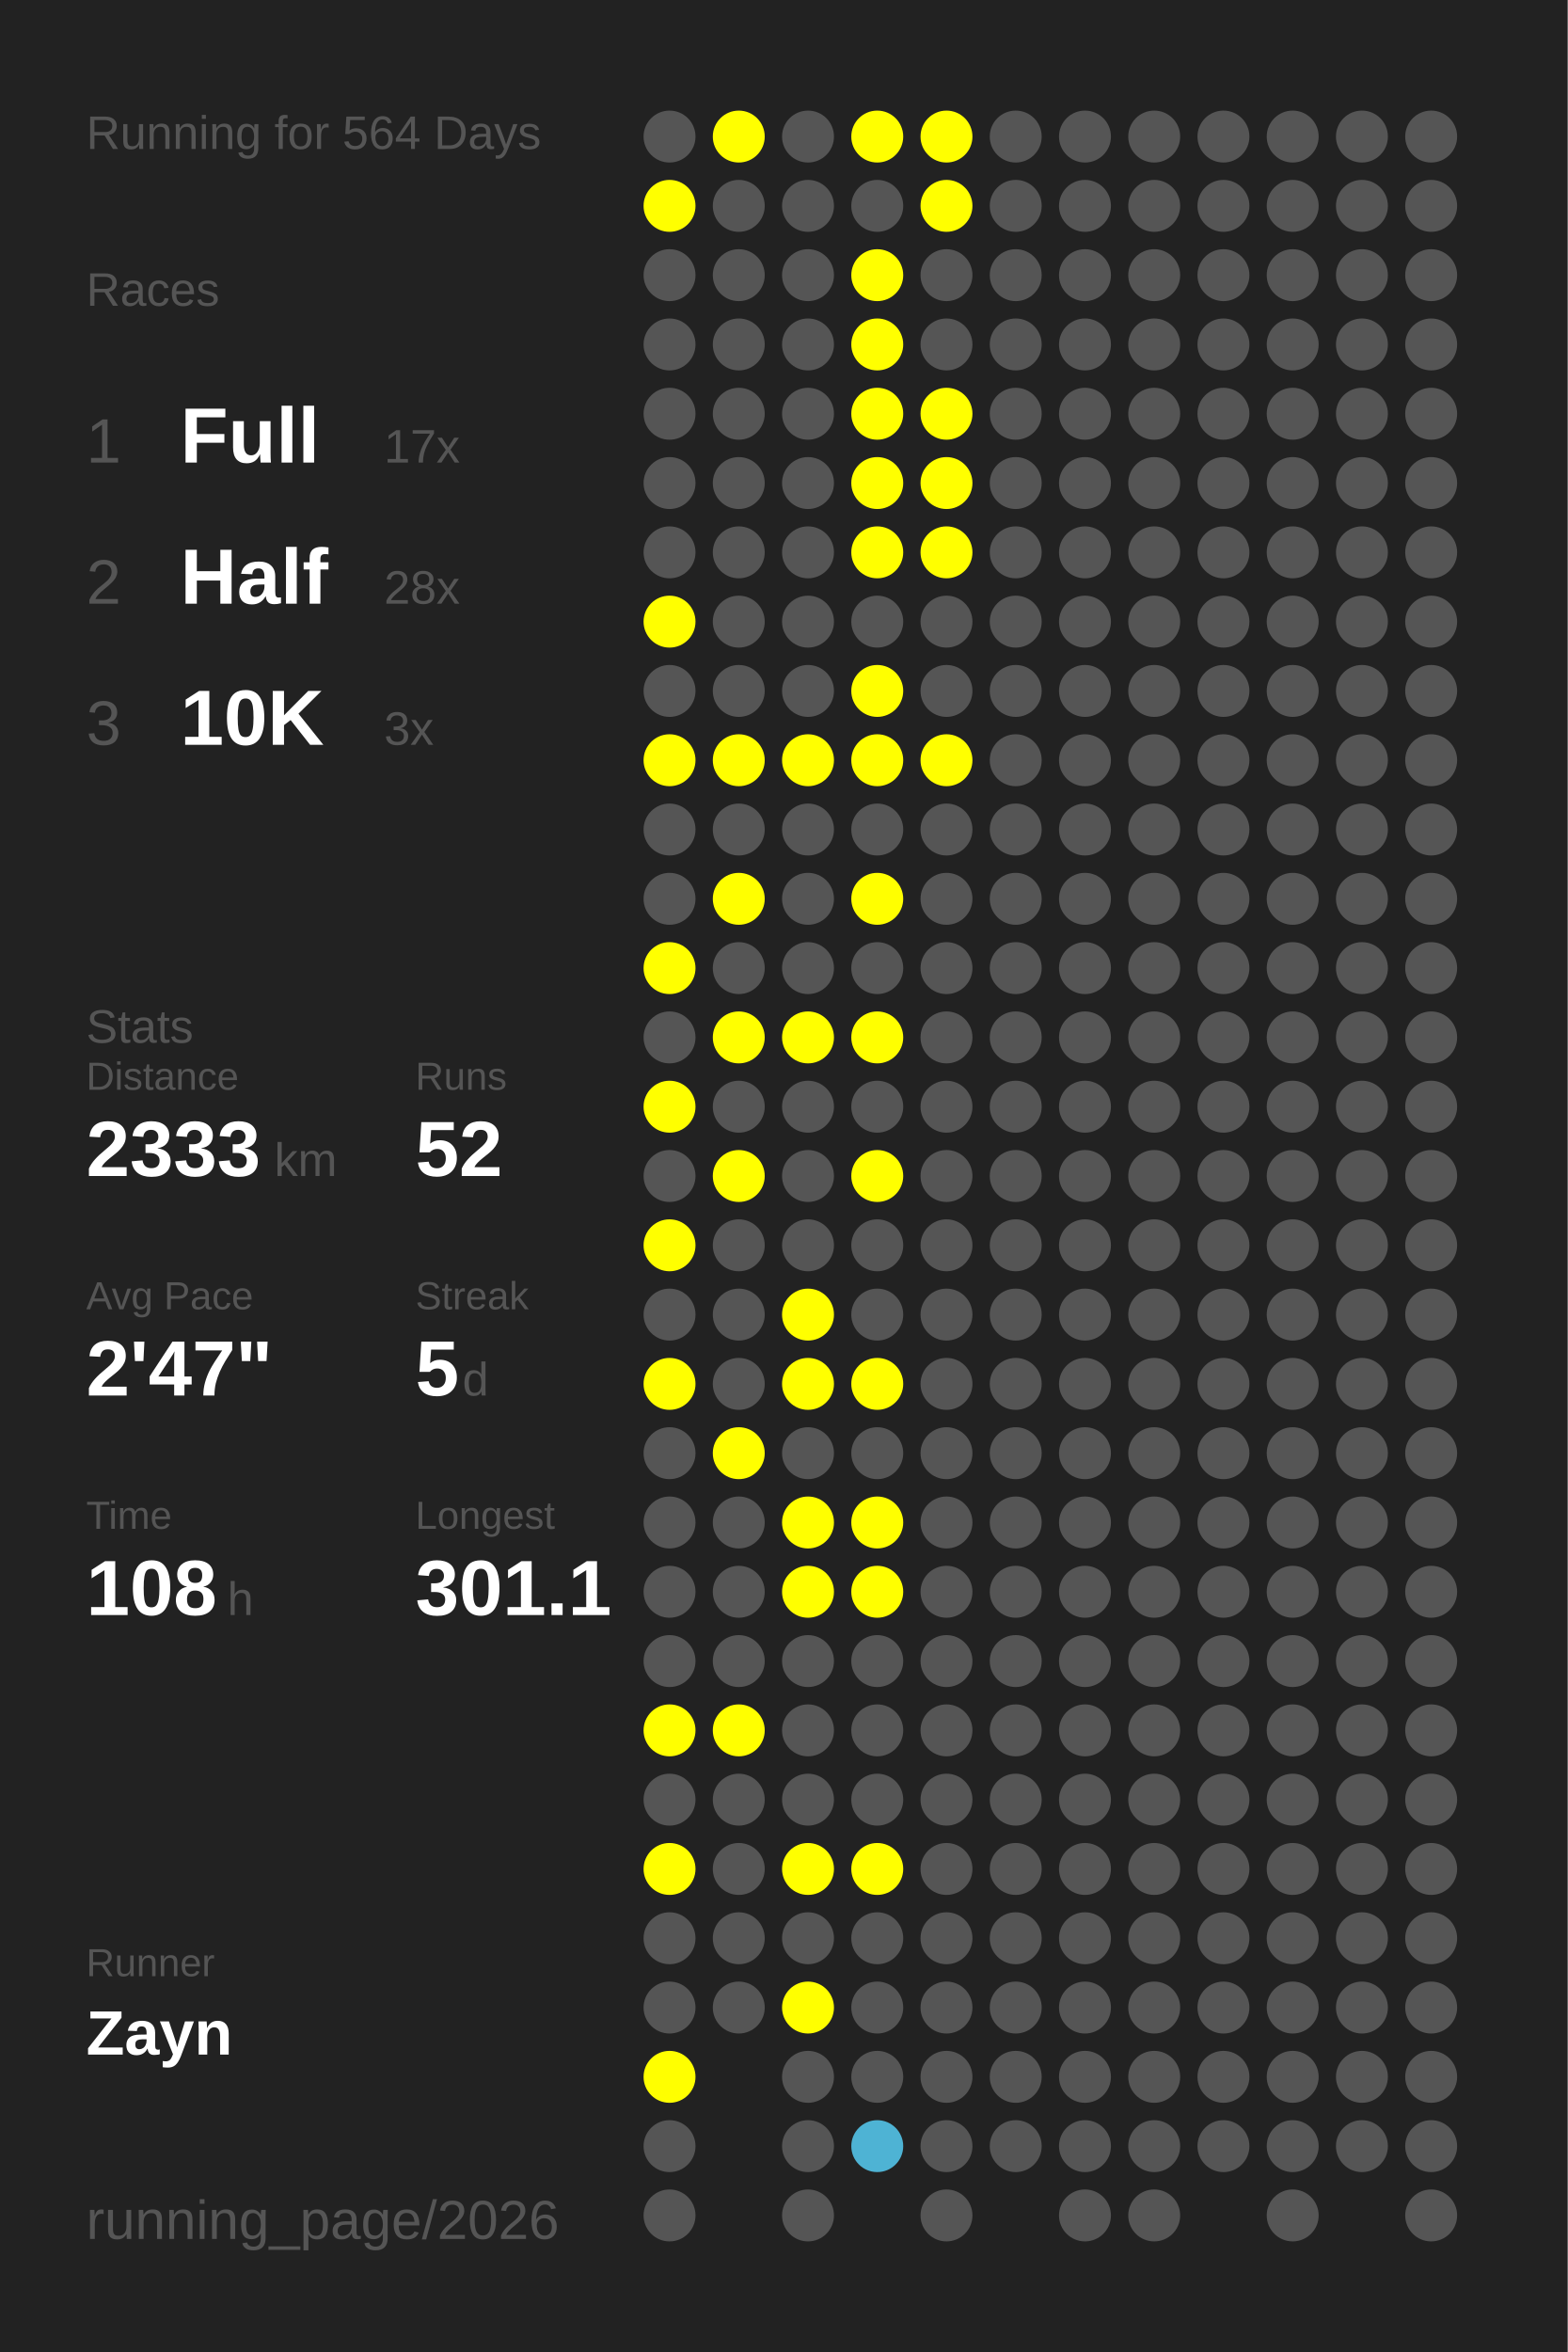
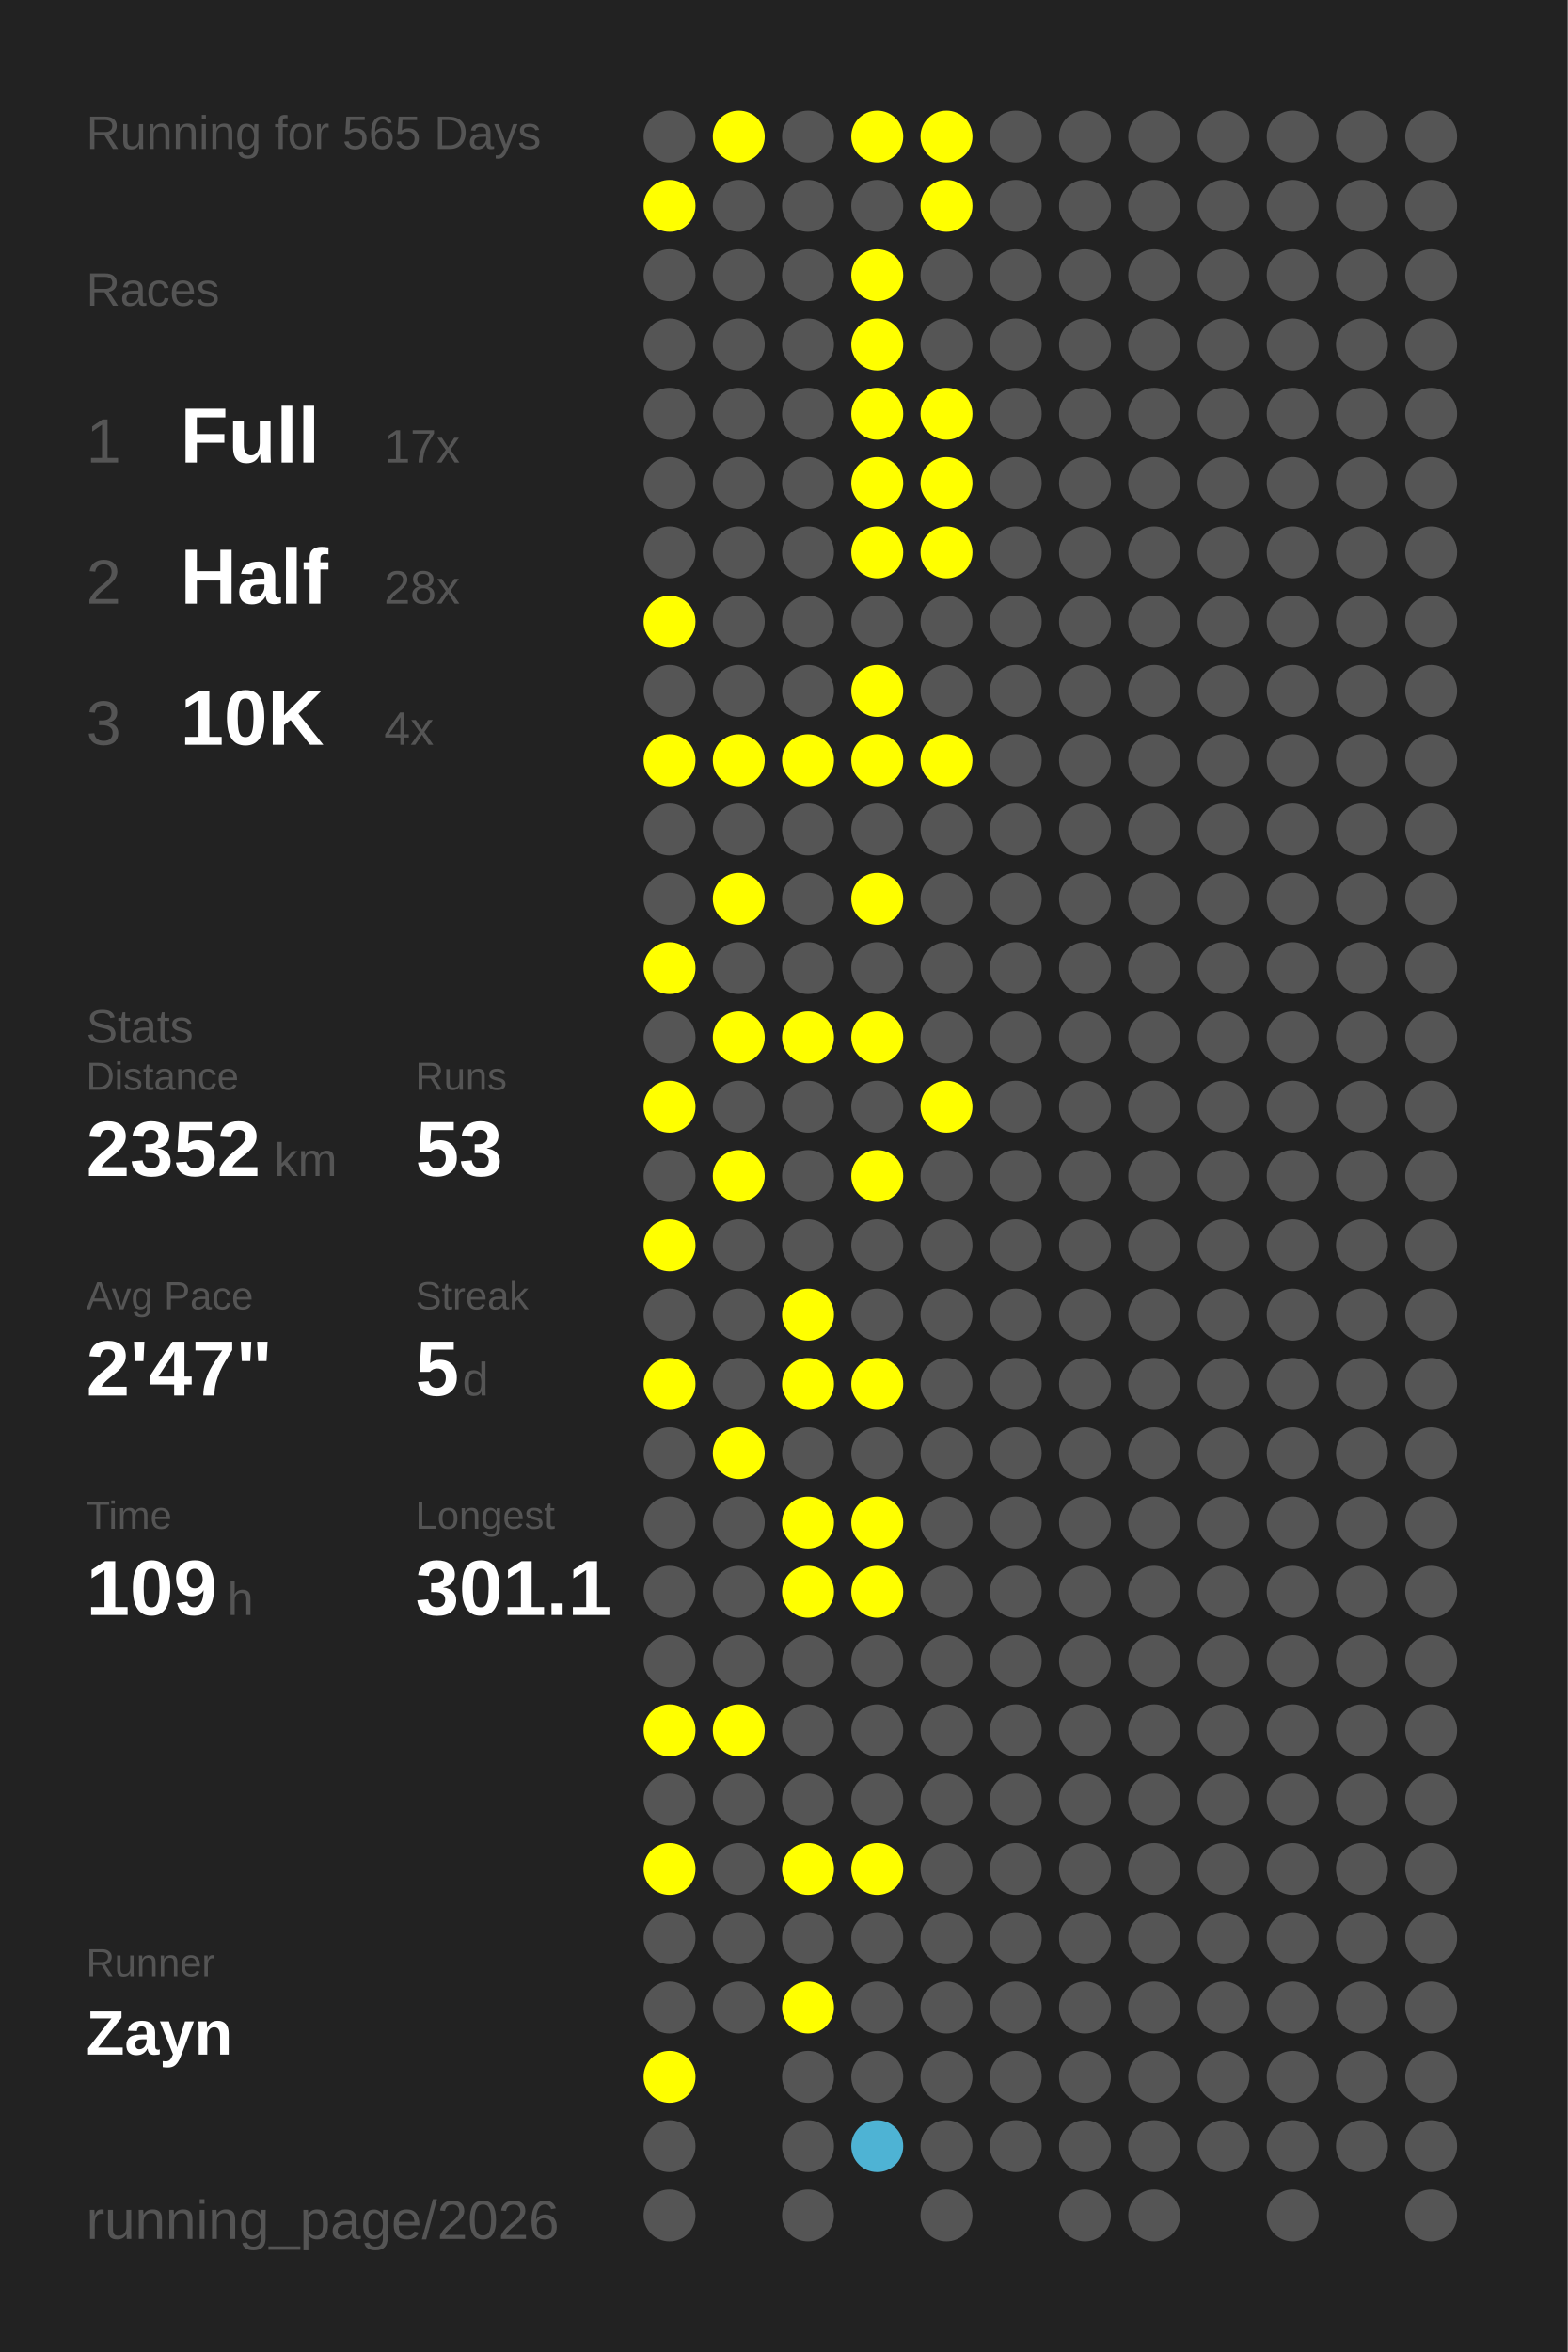
<svg xmlns="http://www.w3.org/2000/svg" baseProfile="full" height="300mm" version="1.1" viewBox="0,0,200,300" width="200mm">
  <defs />
  <rect fill="#222222" height="300" width="200" x="0" y="0" />
-   <text fill="#555555" style="font-size:6px; font-family:Arial;" x="11" y="19">Running for 564 Days</text>
+   <text fill="#555555" style="font-size:6px; font-family:Arial;" x="11" y="19">Running for 565 Days</text>
  <text fill="#555555" style="font-size:6px; font-family:Arial;" x="11" y="39">Races</text>
  <text fill="#555555" style="font-size:8px; font-family:Arial;" x="11" y="59">1</text>
  <text fill="#FFFFFF" style="font-size:10px; font-family:Arial; font-weight:bold;" x="23" y="59">Full</text>
  <text fill="#555555" style="font-size:6px; font-family:Arial;" x="49" y="59">17x</text>
  <text fill="#555555" style="font-size:8px; font-family:Arial;" x="11" y="77">2</text>
  <text fill="#FFFFFF" style="font-size:10px; font-family:Arial; font-weight:bold;" x="23" y="77">Half</text>
  <text fill="#555555" style="font-size:6px; font-family:Arial;" x="49" y="77">28x</text>
  <text fill="#555555" style="font-size:8px; font-family:Arial;" x="11" y="95">3</text>
  <text fill="#FFFFFF" style="font-size:10px; font-family:Arial; font-weight:bold;" x="23" y="95">10K</text>
-   <text fill="#555555" style="font-size:6px; font-family:Arial;" x="49" y="95">3x</text>
+   <text fill="#555555" style="font-size:6px; font-family:Arial;" x="49" y="95">4x</text>
  <text fill="#555555" style="font-size:6px; font-family:Arial;" x="11" y="133">Stats</text>
  <text fill="#555555" style="font-size:5px; font-family:Arial;" x="11" y="139">Distance</text>
-   <text fill="#FFFFFF" style="font-size:10px; font-family:Arial; font-weight:bold;" x="11" y="150">2333</text>
+   <text fill="#FFFFFF" style="font-size:10px; font-family:Arial; font-weight:bold;" x="11" y="150">2352</text>
  <text fill="#555555" style="font-size:6px; font-family:Arial;" x="35" y="150">km</text>
  <text fill="#555555" style="font-size:5px; font-family:Arial;" x="53" y="139">Runs</text>
-   <text fill="#FFFFFF" style="font-size:10px; font-family:Arial; font-weight:bold;" x="53" y="150">52</text>
+   <text fill="#FFFFFF" style="font-size:10px; font-family:Arial; font-weight:bold;" x="53" y="150">53</text>
  <text fill="#555555" style="font-size:5px; font-family:Arial;" x="11" y="167">Avg Pace</text>
  <text fill="#FFFFFF" style="font-size:10px; font-family:Arial; font-weight:bold;" x="11" y="178">2'47"</text>
  <text fill="#555555" style="font-size:5px; font-family:Arial;" x="53" y="167">Streak</text>
  <text fill="#FFFFFF" style="font-size:10px; font-family:Arial; font-weight:bold;" x="53" y="178">5</text>
  <text fill="#555555" style="font-size:6px; font-family:Arial;" x="59" y="178">d</text>
  <text fill="#555555" style="font-size:5px; font-family:Arial;" x="11" y="195">Time</text>
-   <text fill="#FFFFFF" style="font-size:10px; font-family:Arial; font-weight:bold;" x="11" y="206">108</text>
+   <text fill="#FFFFFF" style="font-size:10px; font-family:Arial; font-weight:bold;" x="11" y="206">109</text>
  <text fill="#555555" style="font-size:6px; font-family:Arial;" x="29" y="206">h</text>
  <text fill="#555555" style="font-size:5px; font-family:Arial;" x="53" y="195">Longest</text>
  <text fill="#FFFFFF" style="font-size:10px; font-family:Arial; font-weight:bold;" x="53" y="206">301.1</text>
  <text fill="#555555" style="font-size:5px; font-family:Arial;" x="11" y="252.065">Runner</text>
  <text fill="#FFFFFF" style="font-size:8px; font-family:Arial; font-weight:bold;" x="11" y="262.065">Zayn</text>
  <text fill="#555555" style="font-size:7px; font-family:Arial;" x="11" y="285.581">running_page/2026</text>
  <circle cx="85.417" cy="17.419" fill="#555555" r="3.312" />
  <circle cx="85.417" cy="26.258" fill="#FFFF00" r="3.312" />
  <circle cx="85.417" cy="35.097" fill="#555555" r="3.312" />
  <circle cx="85.417" cy="43.935" fill="#555555" r="3.312" />
  <circle cx="85.417" cy="52.774" fill="#555555" r="3.312" />
  <circle cx="85.417" cy="61.613" fill="#555555" r="3.312" />
  <circle cx="85.417" cy="70.452" fill="#555555" r="3.312" />
  <circle cx="85.417" cy="79.29" fill="#FFFF00" r="3.312" />
  <circle cx="85.417" cy="88.129" fill="#555555" r="3.312" />
  <circle cx="85.417" cy="96.968" fill="#FFFF00" r="3.312" />
  <circle cx="85.417" cy="105.806" fill="#555555" r="3.312" />
  <circle cx="85.417" cy="114.645" fill="#555555" r="3.312" />
  <circle cx="85.417" cy="123.484" fill="#FFFF00" r="3.312" />
  <circle cx="85.417" cy="132.323" fill="#555555" r="3.312" />
  <circle cx="85.417" cy="141.161" fill="#FFFF00" r="3.312" />
  <circle cx="85.417" cy="150" fill="#555555" r="3.312" />
  <circle cx="85.417" cy="158.839" fill="#FFFF00" r="3.312" />
  <circle cx="85.417" cy="167.677" fill="#555555" r="3.312" />
  <circle cx="85.417" cy="176.516" fill="#FFFF00" r="3.312" />
  <circle cx="85.417" cy="185.355" fill="#555555" r="3.312" />
  <circle cx="85.417" cy="194.194" fill="#555555" r="3.312" />
  <circle cx="85.417" cy="203.032" fill="#555555" r="3.312" />
  <circle cx="85.417" cy="211.871" fill="#555555" r="3.312" />
  <circle cx="85.417" cy="220.71" fill="#FFFF00" r="3.312" />
  <circle cx="85.417" cy="229.548" fill="#555555" r="3.312" />
  <circle cx="85.417" cy="238.387" fill="#FFFF00" r="3.312" />
  <circle cx="85.417" cy="247.226" fill="#555555" r="3.312" />
  <circle cx="85.417" cy="256.065" fill="#555555" r="3.312" />
  <circle cx="85.417" cy="264.903" fill="#FFFF00" r="3.312" />
  <circle cx="85.417" cy="273.742" fill="#555555" r="3.312" />
  <circle cx="85.417" cy="282.581" fill="#555555" r="3.312" />
  <circle cx="94.25" cy="17.419" fill="#FFFF00" r="3.312" />
  <circle cx="94.25" cy="26.258" fill="#555555" r="3.312" />
  <circle cx="94.25" cy="35.097" fill="#555555" r="3.312" />
  <circle cx="94.25" cy="43.935" fill="#555555" r="3.312" />
  <circle cx="94.25" cy="52.774" fill="#555555" r="3.312" />
  <circle cx="94.25" cy="61.613" fill="#555555" r="3.312" />
  <circle cx="94.25" cy="70.452" fill="#555555" r="3.312" />
  <circle cx="94.25" cy="79.29" fill="#555555" r="3.312" />
  <circle cx="94.25" cy="88.129" fill="#555555" r="3.312" />
  <circle cx="94.25" cy="96.968" fill="#FFFF00" r="3.312" />
  <circle cx="94.25" cy="105.806" fill="#555555" r="3.312" />
  <circle cx="94.25" cy="114.645" fill="#FFFF00" r="3.312" />
  <circle cx="94.25" cy="123.484" fill="#555555" r="3.312" />
  <circle cx="94.25" cy="132.323" fill="#FFFF00" r="3.312" />
  <circle cx="94.25" cy="141.161" fill="#555555" r="3.312" />
  <circle cx="94.25" cy="150" fill="#FFFF00" r="3.312" />
  <circle cx="94.25" cy="158.839" fill="#555555" r="3.312" />
  <circle cx="94.25" cy="167.677" fill="#555555" r="3.312" />
  <circle cx="94.25" cy="176.516" fill="#555555" r="3.312" />
  <circle cx="94.25" cy="185.355" fill="#FFFF00" r="3.312" />
  <circle cx="94.25" cy="194.194" fill="#555555" r="3.312" />
  <circle cx="94.25" cy="203.032" fill="#555555" r="3.312" />
  <circle cx="94.25" cy="211.871" fill="#555555" r="3.312" />
  <circle cx="94.25" cy="220.71" fill="#FFFF00" r="3.312" />
  <circle cx="94.25" cy="229.548" fill="#555555" r="3.312" />
  <circle cx="94.25" cy="238.387" fill="#555555" r="3.312" />
  <circle cx="94.25" cy="247.226" fill="#555555" r="3.312" />
  <circle cx="94.25" cy="256.065" fill="#555555" r="3.312" />
  <circle cx="103.083" cy="17.419" fill="#555555" r="3.312" />
  <circle cx="103.083" cy="26.258" fill="#555555" r="3.312" />
  <circle cx="103.083" cy="35.097" fill="#555555" r="3.312" />
  <circle cx="103.083" cy="43.935" fill="#555555" r="3.312" />
  <circle cx="103.083" cy="52.774" fill="#555555" r="3.312" />
  <circle cx="103.083" cy="61.613" fill="#555555" r="3.312" />
  <circle cx="103.083" cy="70.452" fill="#555555" r="3.312" />
  <circle cx="103.083" cy="79.29" fill="#555555" r="3.312" />
  <circle cx="103.083" cy="88.129" fill="#555555" r="3.312" />
  <circle cx="103.083" cy="96.968" fill="#FFFF00" r="3.312" />
  <circle cx="103.083" cy="105.806" fill="#555555" r="3.312" />
  <circle cx="103.083" cy="114.645" fill="#555555" r="3.312" />
  <circle cx="103.083" cy="123.484" fill="#555555" r="3.312" />
  <circle cx="103.083" cy="132.323" fill="#FFFF00" r="3.312" />
  <circle cx="103.083" cy="141.161" fill="#555555" r="3.312" />
  <circle cx="103.083" cy="150" fill="#555555" r="3.312" />
  <circle cx="103.083" cy="158.839" fill="#555555" r="3.312" />
  <circle cx="103.083" cy="167.677" fill="#FFFF00" r="3.312" />
  <circle cx="103.083" cy="176.516" fill="#FFFF00" r="3.312" />
  <circle cx="103.083" cy="185.355" fill="#555555" r="3.312" />
  <circle cx="103.083" cy="194.194" fill="#FFFF00" r="3.312" />
  <circle cx="103.083" cy="203.032" fill="#FFFF00" r="3.312" />
  <circle cx="103.083" cy="211.871" fill="#555555" r="3.312" />
  <circle cx="103.083" cy="220.71" fill="#555555" r="3.312" />
  <circle cx="103.083" cy="229.548" fill="#555555" r="3.312" />
  <circle cx="103.083" cy="238.387" fill="#FFFF00" r="3.312" />
  <circle cx="103.083" cy="247.226" fill="#555555" r="3.312" />
  <circle cx="103.083" cy="256.065" fill="#FFFF00" r="3.312" />
  <circle cx="103.083" cy="264.903" fill="#555555" r="3.312" />
  <circle cx="103.083" cy="273.742" fill="#555555" r="3.312" />
  <circle cx="103.083" cy="282.581" fill="#555555" r="3.312" />
  <circle cx="111.917" cy="17.419" fill="#FFFF00" r="3.312" />
  <circle cx="111.917" cy="26.258" fill="#555555" r="3.312" />
  <circle cx="111.917" cy="35.097" fill="#FFFF00" r="3.312" />
  <circle cx="111.917" cy="43.935" fill="#FFFF00" r="3.312" />
  <circle cx="111.917" cy="52.774" fill="#FFFF00" r="3.312" />
  <circle cx="111.917" cy="61.613" fill="#FFFF00" r="3.312" />
  <circle cx="111.917" cy="70.452" fill="#FFFF00" r="3.312" />
  <circle cx="111.917" cy="79.29" fill="#555555" r="3.312" />
  <circle cx="111.917" cy="88.129" fill="#FFFF00" r="3.312" />
  <circle cx="111.917" cy="96.968" fill="#FFFF00" r="3.312" />
  <circle cx="111.917" cy="105.806" fill="#555555" r="3.312" />
  <circle cx="111.917" cy="114.645" fill="#FFFF00" r="3.312" />
  <circle cx="111.917" cy="123.484" fill="#555555" r="3.312" />
  <circle cx="111.917" cy="132.323" fill="#FFFF00" r="3.312" />
  <circle cx="111.917" cy="141.161" fill="#555555" r="3.312" />
  <circle cx="111.917" cy="150" fill="#FFFF00" r="3.312" />
  <circle cx="111.917" cy="158.839" fill="#555555" r="3.312" />
  <circle cx="111.917" cy="167.677" fill="#555555" r="3.312" />
  <circle cx="111.917" cy="176.516" fill="#FFFF00" r="3.312" />
  <circle cx="111.917" cy="185.355" fill="#555555" r="3.312" />
  <circle cx="111.917" cy="194.194" fill="#FFFF00" r="3.312" />
  <circle cx="111.917" cy="203.032" fill="#FFFF00" r="3.312" />
  <circle cx="111.917" cy="211.871" fill="#555555" r="3.312" />
  <circle cx="111.917" cy="220.71" fill="#555555" r="3.312" />
  <circle cx="111.917" cy="229.548" fill="#555555" r="3.312" />
  <circle cx="111.917" cy="238.387" fill="#FFFF00" r="3.312" />
  <circle cx="111.917" cy="247.226" fill="#555555" r="3.312" />
  <circle cx="111.917" cy="256.065" fill="#555555" r="3.312" />
  <circle cx="111.917" cy="264.903" fill="#555555" r="3.312" />
  <circle cx="111.917" cy="273.742" fill="#4eb3d4" r="3.312" />
  <circle cx="120.75" cy="17.419" fill="#FFFF00" r="3.312" />
  <circle cx="120.75" cy="26.258" fill="#FFFF00" r="3.312" />
  <circle cx="120.75" cy="35.097" fill="#555555" r="3.312" />
  <circle cx="120.75" cy="43.935" fill="#555555" r="3.312" />
  <circle cx="120.75" cy="52.774" fill="#FFFF00" r="3.312" />
  <circle cx="120.75" cy="61.613" fill="#FFFF00" r="3.312" />
  <circle cx="120.75" cy="70.452" fill="#FFFF00" r="3.312" />
  <circle cx="120.75" cy="79.29" fill="#555555" r="3.312" />
  <circle cx="120.75" cy="88.129" fill="#555555" r="3.312" />
  <circle cx="120.75" cy="96.968" fill="#FFFF00" r="3.312" />
  <circle cx="120.75" cy="105.806" fill="#555555" r="3.312" />
  <circle cx="120.75" cy="114.645" fill="#555555" r="3.312" />
  <circle cx="120.75" cy="123.484" fill="#555555" r="3.312" />
  <circle cx="120.75" cy="132.323" fill="#555555" r="3.312" />
-   <circle cx="120.75" cy="141.161" fill="#555555" r="3.312" />
+   <circle cx="120.75" cy="141.161" fill="#FFFF00" r="3.312" />
  <circle cx="120.75" cy="150" fill="#555555" r="3.312" />
  <circle cx="120.75" cy="158.839" fill="#555555" r="3.312" />
  <circle cx="120.75" cy="167.677" fill="#555555" r="3.312" />
  <circle cx="120.75" cy="176.516" fill="#555555" r="3.312" />
  <circle cx="120.75" cy="185.355" fill="#555555" r="3.312" />
  <circle cx="120.75" cy="194.194" fill="#555555" r="3.312" />
  <circle cx="120.75" cy="203.032" fill="#555555" r="3.312" />
  <circle cx="120.75" cy="211.871" fill="#555555" r="3.312" />
  <circle cx="120.75" cy="220.71" fill="#555555" r="3.312" />
  <circle cx="120.75" cy="229.548" fill="#555555" r="3.312" />
  <circle cx="120.75" cy="238.387" fill="#555555" r="3.312" />
  <circle cx="120.75" cy="247.226" fill="#555555" r="3.312" />
  <circle cx="120.75" cy="256.065" fill="#555555" r="3.312" />
  <circle cx="120.75" cy="264.903" fill="#555555" r="3.312" />
  <circle cx="120.75" cy="273.742" fill="#555555" r="3.312" />
  <circle cx="120.75" cy="282.581" fill="#555555" r="3.312" />
  <circle cx="129.583" cy="17.419" fill="#555555" r="3.312" />
  <circle cx="129.583" cy="26.258" fill="#555555" r="3.312" />
  <circle cx="129.583" cy="35.097" fill="#555555" r="3.312" />
  <circle cx="129.583" cy="43.935" fill="#555555" r="3.312" />
  <circle cx="129.583" cy="52.774" fill="#555555" r="3.312" />
  <circle cx="129.583" cy="61.613" fill="#555555" r="3.312" />
  <circle cx="129.583" cy="70.452" fill="#555555" r="3.312" />
  <circle cx="129.583" cy="79.29" fill="#555555" r="3.312" />
  <circle cx="129.583" cy="88.129" fill="#555555" r="3.312" />
  <circle cx="129.583" cy="96.968" fill="#555555" r="3.312" />
  <circle cx="129.583" cy="105.806" fill="#555555" r="3.312" />
  <circle cx="129.583" cy="114.645" fill="#555555" r="3.312" />
  <circle cx="129.583" cy="123.484" fill="#555555" r="3.312" />
  <circle cx="129.583" cy="132.323" fill="#555555" r="3.312" />
  <circle cx="129.583" cy="141.161" fill="#555555" r="3.312" />
  <circle cx="129.583" cy="150" fill="#555555" r="3.312" />
  <circle cx="129.583" cy="158.839" fill="#555555" r="3.312" />
  <circle cx="129.583" cy="167.677" fill="#555555" r="3.312" />
  <circle cx="129.583" cy="176.516" fill="#555555" r="3.312" />
  <circle cx="129.583" cy="185.355" fill="#555555" r="3.312" />
  <circle cx="129.583" cy="194.194" fill="#555555" r="3.312" />
  <circle cx="129.583" cy="203.032" fill="#555555" r="3.312" />
  <circle cx="129.583" cy="211.871" fill="#555555" r="3.312" />
  <circle cx="129.583" cy="220.71" fill="#555555" r="3.312" />
  <circle cx="129.583" cy="229.548" fill="#555555" r="3.312" />
  <circle cx="129.583" cy="238.387" fill="#555555" r="3.312" />
  <circle cx="129.583" cy="247.226" fill="#555555" r="3.312" />
  <circle cx="129.583" cy="256.065" fill="#555555" r="3.312" />
  <circle cx="129.583" cy="264.903" fill="#555555" r="3.312" />
  <circle cx="129.583" cy="273.742" fill="#555555" r="3.312" />
  <circle cx="138.417" cy="17.419" fill="#555555" r="3.312" />
  <circle cx="138.417" cy="26.258" fill="#555555" r="3.312" />
  <circle cx="138.417" cy="35.097" fill="#555555" r="3.312" />
  <circle cx="138.417" cy="43.935" fill="#555555" r="3.312" />
  <circle cx="138.417" cy="52.774" fill="#555555" r="3.312" />
  <circle cx="138.417" cy="61.613" fill="#555555" r="3.312" />
  <circle cx="138.417" cy="70.452" fill="#555555" r="3.312" />
  <circle cx="138.417" cy="79.29" fill="#555555" r="3.312" />
  <circle cx="138.417" cy="88.129" fill="#555555" r="3.312" />
  <circle cx="138.417" cy="96.968" fill="#555555" r="3.312" />
  <circle cx="138.417" cy="105.806" fill="#555555" r="3.312" />
  <circle cx="138.417" cy="114.645" fill="#555555" r="3.312" />
  <circle cx="138.417" cy="123.484" fill="#555555" r="3.312" />
  <circle cx="138.417" cy="132.323" fill="#555555" r="3.312" />
  <circle cx="138.417" cy="141.161" fill="#555555" r="3.312" />
  <circle cx="138.417" cy="150" fill="#555555" r="3.312" />
  <circle cx="138.417" cy="158.839" fill="#555555" r="3.312" />
  <circle cx="138.417" cy="167.677" fill="#555555" r="3.312" />
  <circle cx="138.417" cy="176.516" fill="#555555" r="3.312" />
  <circle cx="138.417" cy="185.355" fill="#555555" r="3.312" />
  <circle cx="138.417" cy="194.194" fill="#555555" r="3.312" />
  <circle cx="138.417" cy="203.032" fill="#555555" r="3.312" />
  <circle cx="138.417" cy="211.871" fill="#555555" r="3.312" />
  <circle cx="138.417" cy="220.71" fill="#555555" r="3.312" />
  <circle cx="138.417" cy="229.548" fill="#555555" r="3.312" />
  <circle cx="138.417" cy="238.387" fill="#555555" r="3.312" />
  <circle cx="138.417" cy="247.226" fill="#555555" r="3.312" />
  <circle cx="138.417" cy="256.065" fill="#555555" r="3.312" />
  <circle cx="138.417" cy="264.903" fill="#555555" r="3.312" />
  <circle cx="138.417" cy="273.742" fill="#555555" r="3.312" />
  <circle cx="138.417" cy="282.581" fill="#555555" r="3.312" />
  <circle cx="147.25" cy="17.419" fill="#555555" r="3.312" />
  <circle cx="147.25" cy="26.258" fill="#555555" r="3.312" />
  <circle cx="147.25" cy="35.097" fill="#555555" r="3.312" />
  <circle cx="147.25" cy="43.935" fill="#555555" r="3.312" />
  <circle cx="147.25" cy="52.774" fill="#555555" r="3.312" />
  <circle cx="147.25" cy="61.613" fill="#555555" r="3.312" />
  <circle cx="147.25" cy="70.452" fill="#555555" r="3.312" />
  <circle cx="147.25" cy="79.29" fill="#555555" r="3.312" />
  <circle cx="147.25" cy="88.129" fill="#555555" r="3.312" />
  <circle cx="147.25" cy="96.968" fill="#555555" r="3.312" />
  <circle cx="147.25" cy="105.806" fill="#555555" r="3.312" />
  <circle cx="147.25" cy="114.645" fill="#555555" r="3.312" />
  <circle cx="147.25" cy="123.484" fill="#555555" r="3.312" />
  <circle cx="147.25" cy="132.323" fill="#555555" r="3.312" />
  <circle cx="147.25" cy="141.161" fill="#555555" r="3.312" />
  <circle cx="147.25" cy="150" fill="#555555" r="3.312" />
  <circle cx="147.25" cy="158.839" fill="#555555" r="3.312" />
  <circle cx="147.25" cy="167.677" fill="#555555" r="3.312" />
  <circle cx="147.25" cy="176.516" fill="#555555" r="3.312" />
  <circle cx="147.25" cy="185.355" fill="#555555" r="3.312" />
  <circle cx="147.25" cy="194.194" fill="#555555" r="3.312" />
  <circle cx="147.25" cy="203.032" fill="#555555" r="3.312" />
  <circle cx="147.25" cy="211.871" fill="#555555" r="3.312" />
  <circle cx="147.25" cy="220.71" fill="#555555" r="3.312" />
  <circle cx="147.25" cy="229.548" fill="#555555" r="3.312" />
  <circle cx="147.25" cy="238.387" fill="#555555" r="3.312" />
  <circle cx="147.25" cy="247.226" fill="#555555" r="3.312" />
  <circle cx="147.25" cy="256.065" fill="#555555" r="3.312" />
  <circle cx="147.25" cy="264.903" fill="#555555" r="3.312" />
  <circle cx="147.25" cy="273.742" fill="#555555" r="3.312" />
  <circle cx="147.25" cy="282.581" fill="#555555" r="3.312" />
  <circle cx="156.083" cy="17.419" fill="#555555" r="3.312" />
  <circle cx="156.083" cy="26.258" fill="#555555" r="3.312" />
  <circle cx="156.083" cy="35.097" fill="#555555" r="3.312" />
  <circle cx="156.083" cy="43.935" fill="#555555" r="3.312" />
  <circle cx="156.083" cy="52.774" fill="#555555" r="3.312" />
  <circle cx="156.083" cy="61.613" fill="#555555" r="3.312" />
  <circle cx="156.083" cy="70.452" fill="#555555" r="3.312" />
  <circle cx="156.083" cy="79.29" fill="#555555" r="3.312" />
  <circle cx="156.083" cy="88.129" fill="#555555" r="3.312" />
  <circle cx="156.083" cy="96.968" fill="#555555" r="3.312" />
  <circle cx="156.083" cy="105.806" fill="#555555" r="3.312" />
  <circle cx="156.083" cy="114.645" fill="#555555" r="3.312" />
  <circle cx="156.083" cy="123.484" fill="#555555" r="3.312" />
  <circle cx="156.083" cy="132.323" fill="#555555" r="3.312" />
  <circle cx="156.083" cy="141.161" fill="#555555" r="3.312" />
  <circle cx="156.083" cy="150" fill="#555555" r="3.312" />
  <circle cx="156.083" cy="158.839" fill="#555555" r="3.312" />
  <circle cx="156.083" cy="167.677" fill="#555555" r="3.312" />
  <circle cx="156.083" cy="176.516" fill="#555555" r="3.312" />
  <circle cx="156.083" cy="185.355" fill="#555555" r="3.312" />
  <circle cx="156.083" cy="194.194" fill="#555555" r="3.312" />
  <circle cx="156.083" cy="203.032" fill="#555555" r="3.312" />
  <circle cx="156.083" cy="211.871" fill="#555555" r="3.312" />
  <circle cx="156.083" cy="220.71" fill="#555555" r="3.312" />
  <circle cx="156.083" cy="229.548" fill="#555555" r="3.312" />
  <circle cx="156.083" cy="238.387" fill="#555555" r="3.312" />
  <circle cx="156.083" cy="247.226" fill="#555555" r="3.312" />
  <circle cx="156.083" cy="256.065" fill="#555555" r="3.312" />
  <circle cx="156.083" cy="264.903" fill="#555555" r="3.312" />
  <circle cx="156.083" cy="273.742" fill="#555555" r="3.312" />
  <circle cx="164.917" cy="17.419" fill="#555555" r="3.312" />
  <circle cx="164.917" cy="26.258" fill="#555555" r="3.312" />
  <circle cx="164.917" cy="35.097" fill="#555555" r="3.312" />
  <circle cx="164.917" cy="43.935" fill="#555555" r="3.312" />
  <circle cx="164.917" cy="52.774" fill="#555555" r="3.312" />
  <circle cx="164.917" cy="61.613" fill="#555555" r="3.312" />
  <circle cx="164.917" cy="70.452" fill="#555555" r="3.312" />
  <circle cx="164.917" cy="79.29" fill="#555555" r="3.312" />
  <circle cx="164.917" cy="88.129" fill="#555555" r="3.312" />
  <circle cx="164.917" cy="96.968" fill="#555555" r="3.312" />
  <circle cx="164.917" cy="105.806" fill="#555555" r="3.312" />
  <circle cx="164.917" cy="114.645" fill="#555555" r="3.312" />
  <circle cx="164.917" cy="123.484" fill="#555555" r="3.312" />
  <circle cx="164.917" cy="132.323" fill="#555555" r="3.312" />
  <circle cx="164.917" cy="141.161" fill="#555555" r="3.312" />
  <circle cx="164.917" cy="150" fill="#555555" r="3.312" />
  <circle cx="164.917" cy="158.839" fill="#555555" r="3.312" />
  <circle cx="164.917" cy="167.677" fill="#555555" r="3.312" />
  <circle cx="164.917" cy="176.516" fill="#555555" r="3.312" />
  <circle cx="164.917" cy="185.355" fill="#555555" r="3.312" />
  <circle cx="164.917" cy="194.194" fill="#555555" r="3.312" />
  <circle cx="164.917" cy="203.032" fill="#555555" r="3.312" />
  <circle cx="164.917" cy="211.871" fill="#555555" r="3.312" />
  <circle cx="164.917" cy="220.71" fill="#555555" r="3.312" />
  <circle cx="164.917" cy="229.548" fill="#555555" r="3.312" />
  <circle cx="164.917" cy="238.387" fill="#555555" r="3.312" />
  <circle cx="164.917" cy="247.226" fill="#555555" r="3.312" />
  <circle cx="164.917" cy="256.065" fill="#555555" r="3.312" />
  <circle cx="164.917" cy="264.903" fill="#555555" r="3.312" />
  <circle cx="164.917" cy="273.742" fill="#555555" r="3.312" />
  <circle cx="164.917" cy="282.581" fill="#555555" r="3.312" />
  <circle cx="173.75" cy="17.419" fill="#555555" r="3.312" />
  <circle cx="173.75" cy="26.258" fill="#555555" r="3.312" />
  <circle cx="173.75" cy="35.097" fill="#555555" r="3.312" />
  <circle cx="173.75" cy="43.935" fill="#555555" r="3.312" />
  <circle cx="173.75" cy="52.774" fill="#555555" r="3.312" />
  <circle cx="173.75" cy="61.613" fill="#555555" r="3.312" />
  <circle cx="173.75" cy="70.452" fill="#555555" r="3.312" />
  <circle cx="173.75" cy="79.29" fill="#555555" r="3.312" />
  <circle cx="173.75" cy="88.129" fill="#555555" r="3.312" />
  <circle cx="173.75" cy="96.968" fill="#555555" r="3.312" />
  <circle cx="173.75" cy="105.806" fill="#555555" r="3.312" />
  <circle cx="173.75" cy="114.645" fill="#555555" r="3.312" />
  <circle cx="173.75" cy="123.484" fill="#555555" r="3.312" />
  <circle cx="173.75" cy="132.323" fill="#555555" r="3.312" />
  <circle cx="173.75" cy="141.161" fill="#555555" r="3.312" />
  <circle cx="173.75" cy="150" fill="#555555" r="3.312" />
  <circle cx="173.75" cy="158.839" fill="#555555" r="3.312" />
  <circle cx="173.75" cy="167.677" fill="#555555" r="3.312" />
  <circle cx="173.75" cy="176.516" fill="#555555" r="3.312" />
  <circle cx="173.75" cy="185.355" fill="#555555" r="3.312" />
  <circle cx="173.75" cy="194.194" fill="#555555" r="3.312" />
  <circle cx="173.75" cy="203.032" fill="#555555" r="3.312" />
  <circle cx="173.75" cy="211.871" fill="#555555" r="3.312" />
  <circle cx="173.75" cy="220.71" fill="#555555" r="3.312" />
  <circle cx="173.75" cy="229.548" fill="#555555" r="3.312" />
  <circle cx="173.75" cy="238.387" fill="#555555" r="3.312" />
  <circle cx="173.75" cy="247.226" fill="#555555" r="3.312" />
  <circle cx="173.75" cy="256.065" fill="#555555" r="3.312" />
  <circle cx="173.75" cy="264.903" fill="#555555" r="3.312" />
  <circle cx="173.75" cy="273.742" fill="#555555" r="3.312" />
  <circle cx="182.583" cy="17.419" fill="#555555" r="3.312" />
  <circle cx="182.583" cy="26.258" fill="#555555" r="3.312" />
  <circle cx="182.583" cy="35.097" fill="#555555" r="3.312" />
  <circle cx="182.583" cy="43.935" fill="#555555" r="3.312" />
  <circle cx="182.583" cy="52.774" fill="#555555" r="3.312" />
  <circle cx="182.583" cy="61.613" fill="#555555" r="3.312" />
  <circle cx="182.583" cy="70.452" fill="#555555" r="3.312" />
  <circle cx="182.583" cy="79.29" fill="#555555" r="3.312" />
  <circle cx="182.583" cy="88.129" fill="#555555" r="3.312" />
  <circle cx="182.583" cy="96.968" fill="#555555" r="3.312" />
  <circle cx="182.583" cy="105.806" fill="#555555" r="3.312" />
  <circle cx="182.583" cy="114.645" fill="#555555" r="3.312" />
  <circle cx="182.583" cy="123.484" fill="#555555" r="3.312" />
  <circle cx="182.583" cy="132.323" fill="#555555" r="3.312" />
  <circle cx="182.583" cy="141.161" fill="#555555" r="3.312" />
  <circle cx="182.583" cy="150" fill="#555555" r="3.312" />
  <circle cx="182.583" cy="158.839" fill="#555555" r="3.312" />
  <circle cx="182.583" cy="167.677" fill="#555555" r="3.312" />
  <circle cx="182.583" cy="176.516" fill="#555555" r="3.312" />
  <circle cx="182.583" cy="185.355" fill="#555555" r="3.312" />
  <circle cx="182.583" cy="194.194" fill="#555555" r="3.312" />
  <circle cx="182.583" cy="203.032" fill="#555555" r="3.312" />
  <circle cx="182.583" cy="211.871" fill="#555555" r="3.312" />
  <circle cx="182.583" cy="220.71" fill="#555555" r="3.312" />
  <circle cx="182.583" cy="229.548" fill="#555555" r="3.312" />
  <circle cx="182.583" cy="238.387" fill="#555555" r="3.312" />
  <circle cx="182.583" cy="247.226" fill="#555555" r="3.312" />
  <circle cx="182.583" cy="256.065" fill="#555555" r="3.312" />
  <circle cx="182.583" cy="264.903" fill="#555555" r="3.312" />
  <circle cx="182.583" cy="273.742" fill="#555555" r="3.312" />
  <circle cx="182.583" cy="282.581" fill="#555555" r="3.312" />
</svg>
